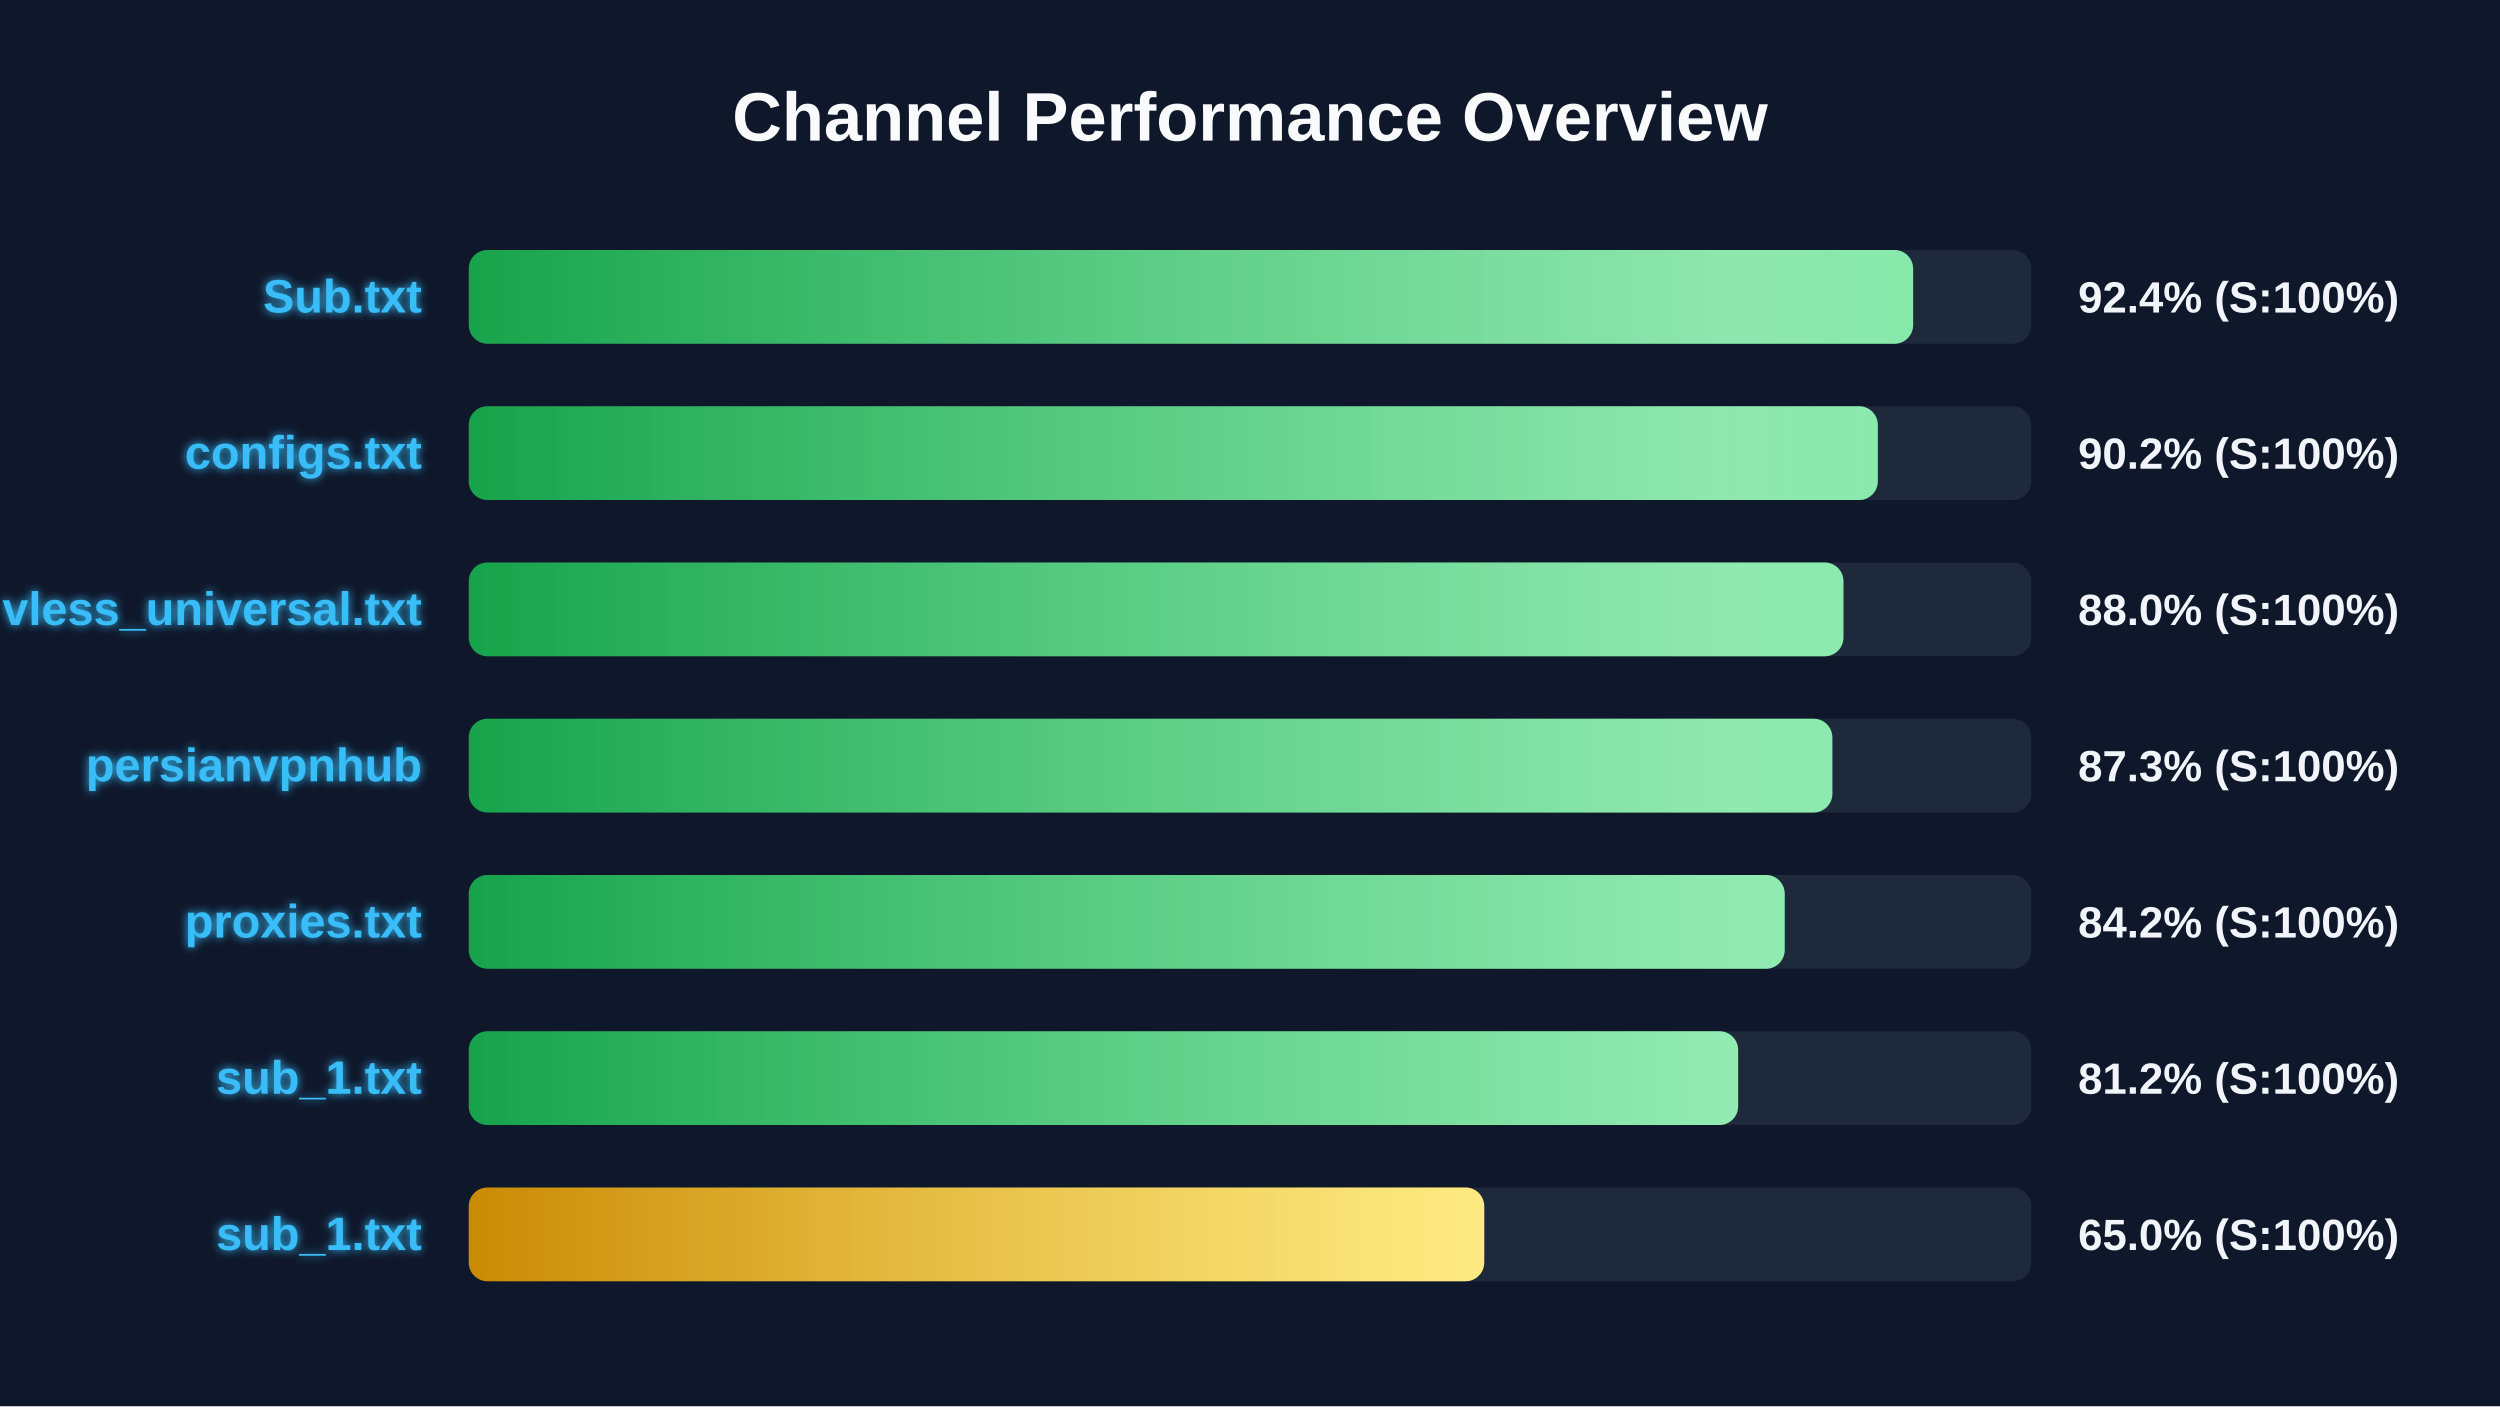
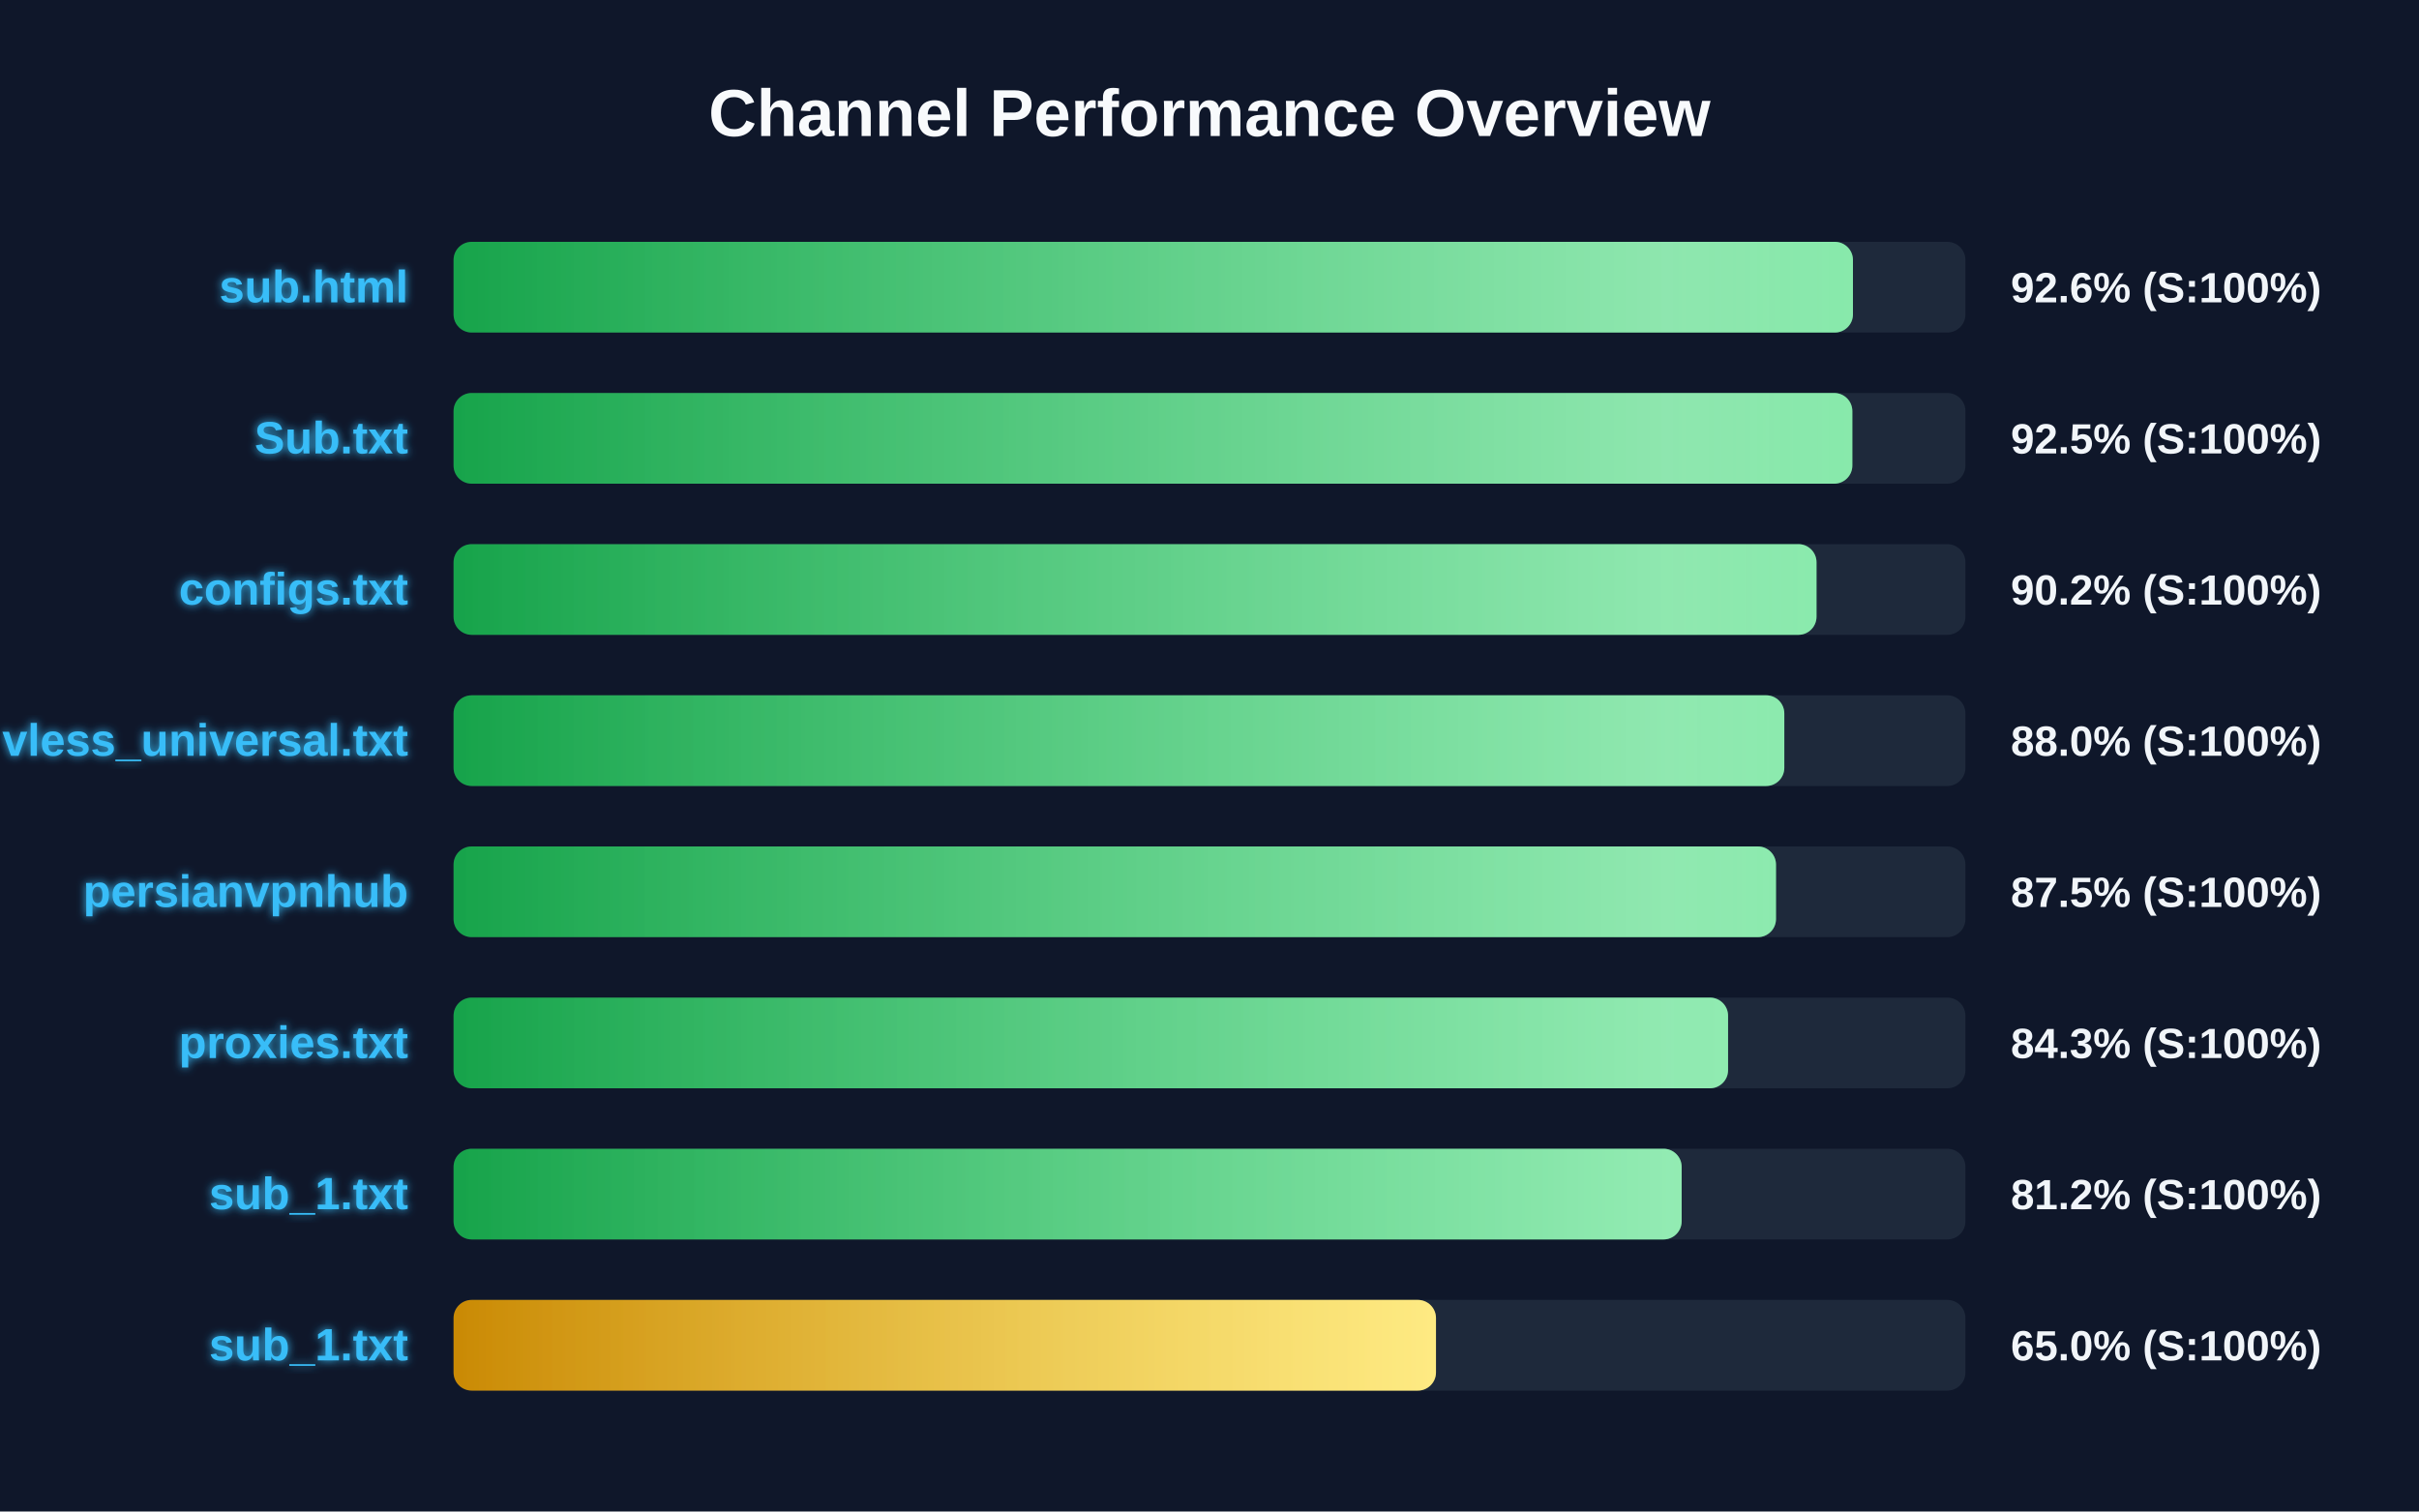
- <svg xmlns="http://www.w3.org/2000/svg" width="800" height="450" version="1.1">
+ <svg xmlns="http://www.w3.org/2000/svg" width="800" height="500" version="1.1">
  <defs>
    <linearGradient id="grad-green" x1="0%" y1="0%" x2="100%" y2="0%">
      <stop offset="0%" stop-color="#16a34a" />
      <stop offset="100%" stop-color="#4ade80" />
    </linearGradient>
    <linearGradient id="grad-yellow" x1="0%" y1="0%" x2="100%" y2="0%">
      <stop offset="0%" stop-color="#ca8a04" />
      <stop offset="100%" stop-color="#fde047" />
    </linearGradient>
    <linearGradient id="grad-red" x1="0%" y1="0%" x2="100%" y2="0%">
      <stop offset="0%" stop-color="#dc2626" />
      <stop offset="100%" stop-color="#f87171" />
    </linearGradient>
    <linearGradient id="shimmer" x1="0%" y1="0%" x2="100%" y2="0%">
      <stop offset="0%" stop-color="rgba(255,255,255,0)" />
      <stop offset="50%" stop-color="rgba(255,255,255,0.4)" />
      <stop offset="100%" stop-color="rgba(255,255,255,0)" />
    </linearGradient>
    <filter id="glow" x="-20%" y="-20%" width="140%" height="140%">
      <feGaussianBlur stdDeviation="1.5" result="blur" />
      <feComposite in="SourceGraphic" in2="blur" operator="over" />
    </filter>
  </defs>
  <style>
        .bg-rect { fill: #0f172a; }
        .title { font: bold 22px 'Segoe UI', Arial, sans-serif; fill: #f8fafc; }
        .row { font: bold 15px 'Segoe UI', Arial, sans-serif; fill: #38bdf8; filter: url(#glow); }
        .score { font: bold 14px 'Segoe UI', Arial, sans-serif; fill: #f1f5f9; }
        @keyframes shimmer-anim {
            0% { transform: translateX(-100%); }
            100% { transform: translateX(200%); }
        }
        .shimmer-rect {
            animation: shimmer-anim 2.5s infinite linear;
        }
    </style>
  <rect width="100%" height="100%" class="bg-rect" />
  <text x="400" y="45" text-anchor="middle" class="title">Channel Performance Overview</text>
  <rect x="150" y="80" width="500" height="30" fill="#1e293b" rx="6" />
  <clipPath id="clip-0">
-     <rect x="150" y="80" width="462.2" height="30" rx="6" />
+     <rect x="150" y="80" width="462.8" height="30" rx="6" />
  </clipPath>
-   <rect x="150" y="80" width="462.2" height="30" fill="url(#grad-green)" rx="6" />
+   <rect x="150" y="80" width="462.8" height="30" fill="url(#grad-green)" rx="6" />
  <g clip-path="url(#clip-0)">
    <rect x="150" y="80" width="100%" height="30" fill="url(#shimmer)" class="shimmer-rect" />
  </g>
-   <text x="135" y="100" text-anchor="end" class="row">Sub.txt</text>
-   <text x="665" y="100" text-anchor="start" class="score">92.4% (S:100%)</text>
+   <text x="135" y="100" text-anchor="end" class="row">sub.html</text>
+   <text x="665" y="100" text-anchor="start" class="score">92.6% (S:100%)</text>
  <rect x="150" y="130" width="500" height="30" fill="#1e293b" rx="6" />
  <clipPath id="clip-1">
-     <rect x="150" y="130" width="450.9" height="30" rx="6" />
+     <rect x="150" y="130" width="462.6" height="30" rx="6" />
  </clipPath>
-   <rect x="150" y="130" width="450.9" height="30" fill="url(#grad-green)" rx="6" />
+   <rect x="150" y="130" width="462.6" height="30" fill="url(#grad-green)" rx="6" />
  <g clip-path="url(#clip-1)">
    <rect x="150" y="130" width="100%" height="30" fill="url(#shimmer)" class="shimmer-rect" />
  </g>
-   <text x="135" y="150" text-anchor="end" class="row">configs.txt</text>
-   <text x="665" y="150" text-anchor="start" class="score">90.2% (S:100%)</text>
+   <text x="135" y="150" text-anchor="end" class="row">Sub.txt</text>
+   <text x="665" y="150" text-anchor="start" class="score">92.5% (S:100%)</text>
  <rect x="150" y="180" width="500" height="30" fill="#1e293b" rx="6" />
  <clipPath id="clip-2">
-     <rect x="150" y="180" width="439.9" height="30" rx="6" />
+     <rect x="150" y="180" width="450.75" height="30" rx="6" />
  </clipPath>
-   <rect x="150" y="180" width="439.9" height="30" fill="url(#grad-green)" rx="6" />
+   <rect x="150" y="180" width="450.75" height="30" fill="url(#grad-green)" rx="6" />
  <g clip-path="url(#clip-2)">
    <rect x="150" y="180" width="100%" height="30" fill="url(#shimmer)" class="shimmer-rect" />
  </g>
-   <text x="135" y="200" text-anchor="end" class="row">vless_universal.txt</text>
-   <text x="665" y="200" text-anchor="start" class="score">88.0% (S:100%)</text>
+   <text x="135" y="200" text-anchor="end" class="row">configs.txt</text>
+   <text x="665" y="200" text-anchor="start" class="score">90.2% (S:100%)</text>
  <rect x="150" y="230" width="500" height="30" fill="#1e293b" rx="6" />
  <clipPath id="clip-3">
-     <rect x="150" y="230" width="436.35" height="30" rx="6" />
+     <rect x="150" y="230" width="440.1" height="30" rx="6" />
  </clipPath>
-   <rect x="150" y="230" width="436.35" height="30" fill="url(#grad-green)" rx="6" />
+   <rect x="150" y="230" width="440.1" height="30" fill="url(#grad-green)" rx="6" />
  <g clip-path="url(#clip-3)">
    <rect x="150" y="230" width="100%" height="30" fill="url(#shimmer)" class="shimmer-rect" />
  </g>
-   <text x="135" y="250" text-anchor="end" class="row">persianvpnhub</text>
-   <text x="665" y="250" text-anchor="start" class="score">87.3% (S:100%)</text>
+   <text x="135" y="250" text-anchor="end" class="row">vless_universal.txt</text>
+   <text x="665" y="250" text-anchor="start" class="score">88.0% (S:100%)</text>
  <rect x="150" y="280" width="500" height="30" fill="#1e293b" rx="6" />
  <clipPath id="clip-4">
-     <rect x="150" y="280" width="421.1" height="30" rx="6" />
+     <rect x="150" y="280" width="437.35" height="30" rx="6" />
  </clipPath>
-   <rect x="150" y="280" width="421.1" height="30" fill="url(#grad-green)" rx="6" />
+   <rect x="150" y="280" width="437.35" height="30" fill="url(#grad-green)" rx="6" />
  <g clip-path="url(#clip-4)">
    <rect x="150" y="280" width="100%" height="30" fill="url(#shimmer)" class="shimmer-rect" />
  </g>
-   <text x="135" y="300" text-anchor="end" class="row">proxies.txt</text>
-   <text x="665" y="300" text-anchor="start" class="score">84.2% (S:100%)</text>
+   <text x="135" y="300" text-anchor="end" class="row">persianvpnhub</text>
+   <text x="665" y="300" text-anchor="start" class="score">87.5% (S:100%)</text>
  <rect x="150" y="330" width="500" height="30" fill="#1e293b" rx="6" />
  <clipPath id="clip-5">
-     <rect x="150" y="330" width="406.2" height="30" rx="6" />
+     <rect x="150" y="330" width="421.5" height="30" rx="6" />
  </clipPath>
-   <rect x="150" y="330" width="406.2" height="30" fill="url(#grad-green)" rx="6" />
+   <rect x="150" y="330" width="421.5" height="30" fill="url(#grad-green)" rx="6" />
  <g clip-path="url(#clip-5)">
    <rect x="150" y="330" width="100%" height="30" fill="url(#shimmer)" class="shimmer-rect" />
  </g>
-   <text x="135" y="350" text-anchor="end" class="row">sub_1.txt</text>
-   <text x="665" y="350" text-anchor="start" class="score">81.2% (S:100%)</text>
+   <text x="135" y="350" text-anchor="end" class="row">proxies.txt</text>
+   <text x="665" y="350" text-anchor="start" class="score">84.3% (S:100%)</text>
  <rect x="150" y="380" width="500" height="30" fill="#1e293b" rx="6" />
  <clipPath id="clip-6">
-     <rect x="150" y="380" width="324.95" height="30" rx="6" />
+     <rect x="150" y="380" width="406.15" height="30" rx="6" />
  </clipPath>
-   <rect x="150" y="380" width="324.95" height="30" fill="url(#grad-yellow)" rx="6" />
+   <rect x="150" y="380" width="406.15" height="30" fill="url(#grad-green)" rx="6" />
  <g clip-path="url(#clip-6)">
    <rect x="150" y="380" width="100%" height="30" fill="url(#shimmer)" class="shimmer-rect" />
  </g>
  <text x="135" y="400" text-anchor="end" class="row">sub_1.txt</text>
-   <text x="665" y="400" text-anchor="start" class="score">65.0% (S:100%)</text>
+   <text x="665" y="400" text-anchor="start" class="score">81.2% (S:100%)</text>
+   <rect x="150" y="430" width="500" height="30" fill="#1e293b" rx="6" />
+   <clipPath id="clip-7">
+     <rect x="150" y="430" width="324.9" height="30" rx="6" />
+   </clipPath>
+   <rect x="150" y="430" width="324.9" height="30" fill="url(#grad-yellow)" rx="6" />
+   <g clip-path="url(#clip-7)">
+     <rect x="150" y="430" width="100%" height="30" fill="url(#shimmer)" class="shimmer-rect" />
+   </g>
+   <text x="135" y="450" text-anchor="end" class="row">sub_1.txt</text>
+   <text x="665" y="450" text-anchor="start" class="score">65.0% (S:100%)</text>
</svg>
